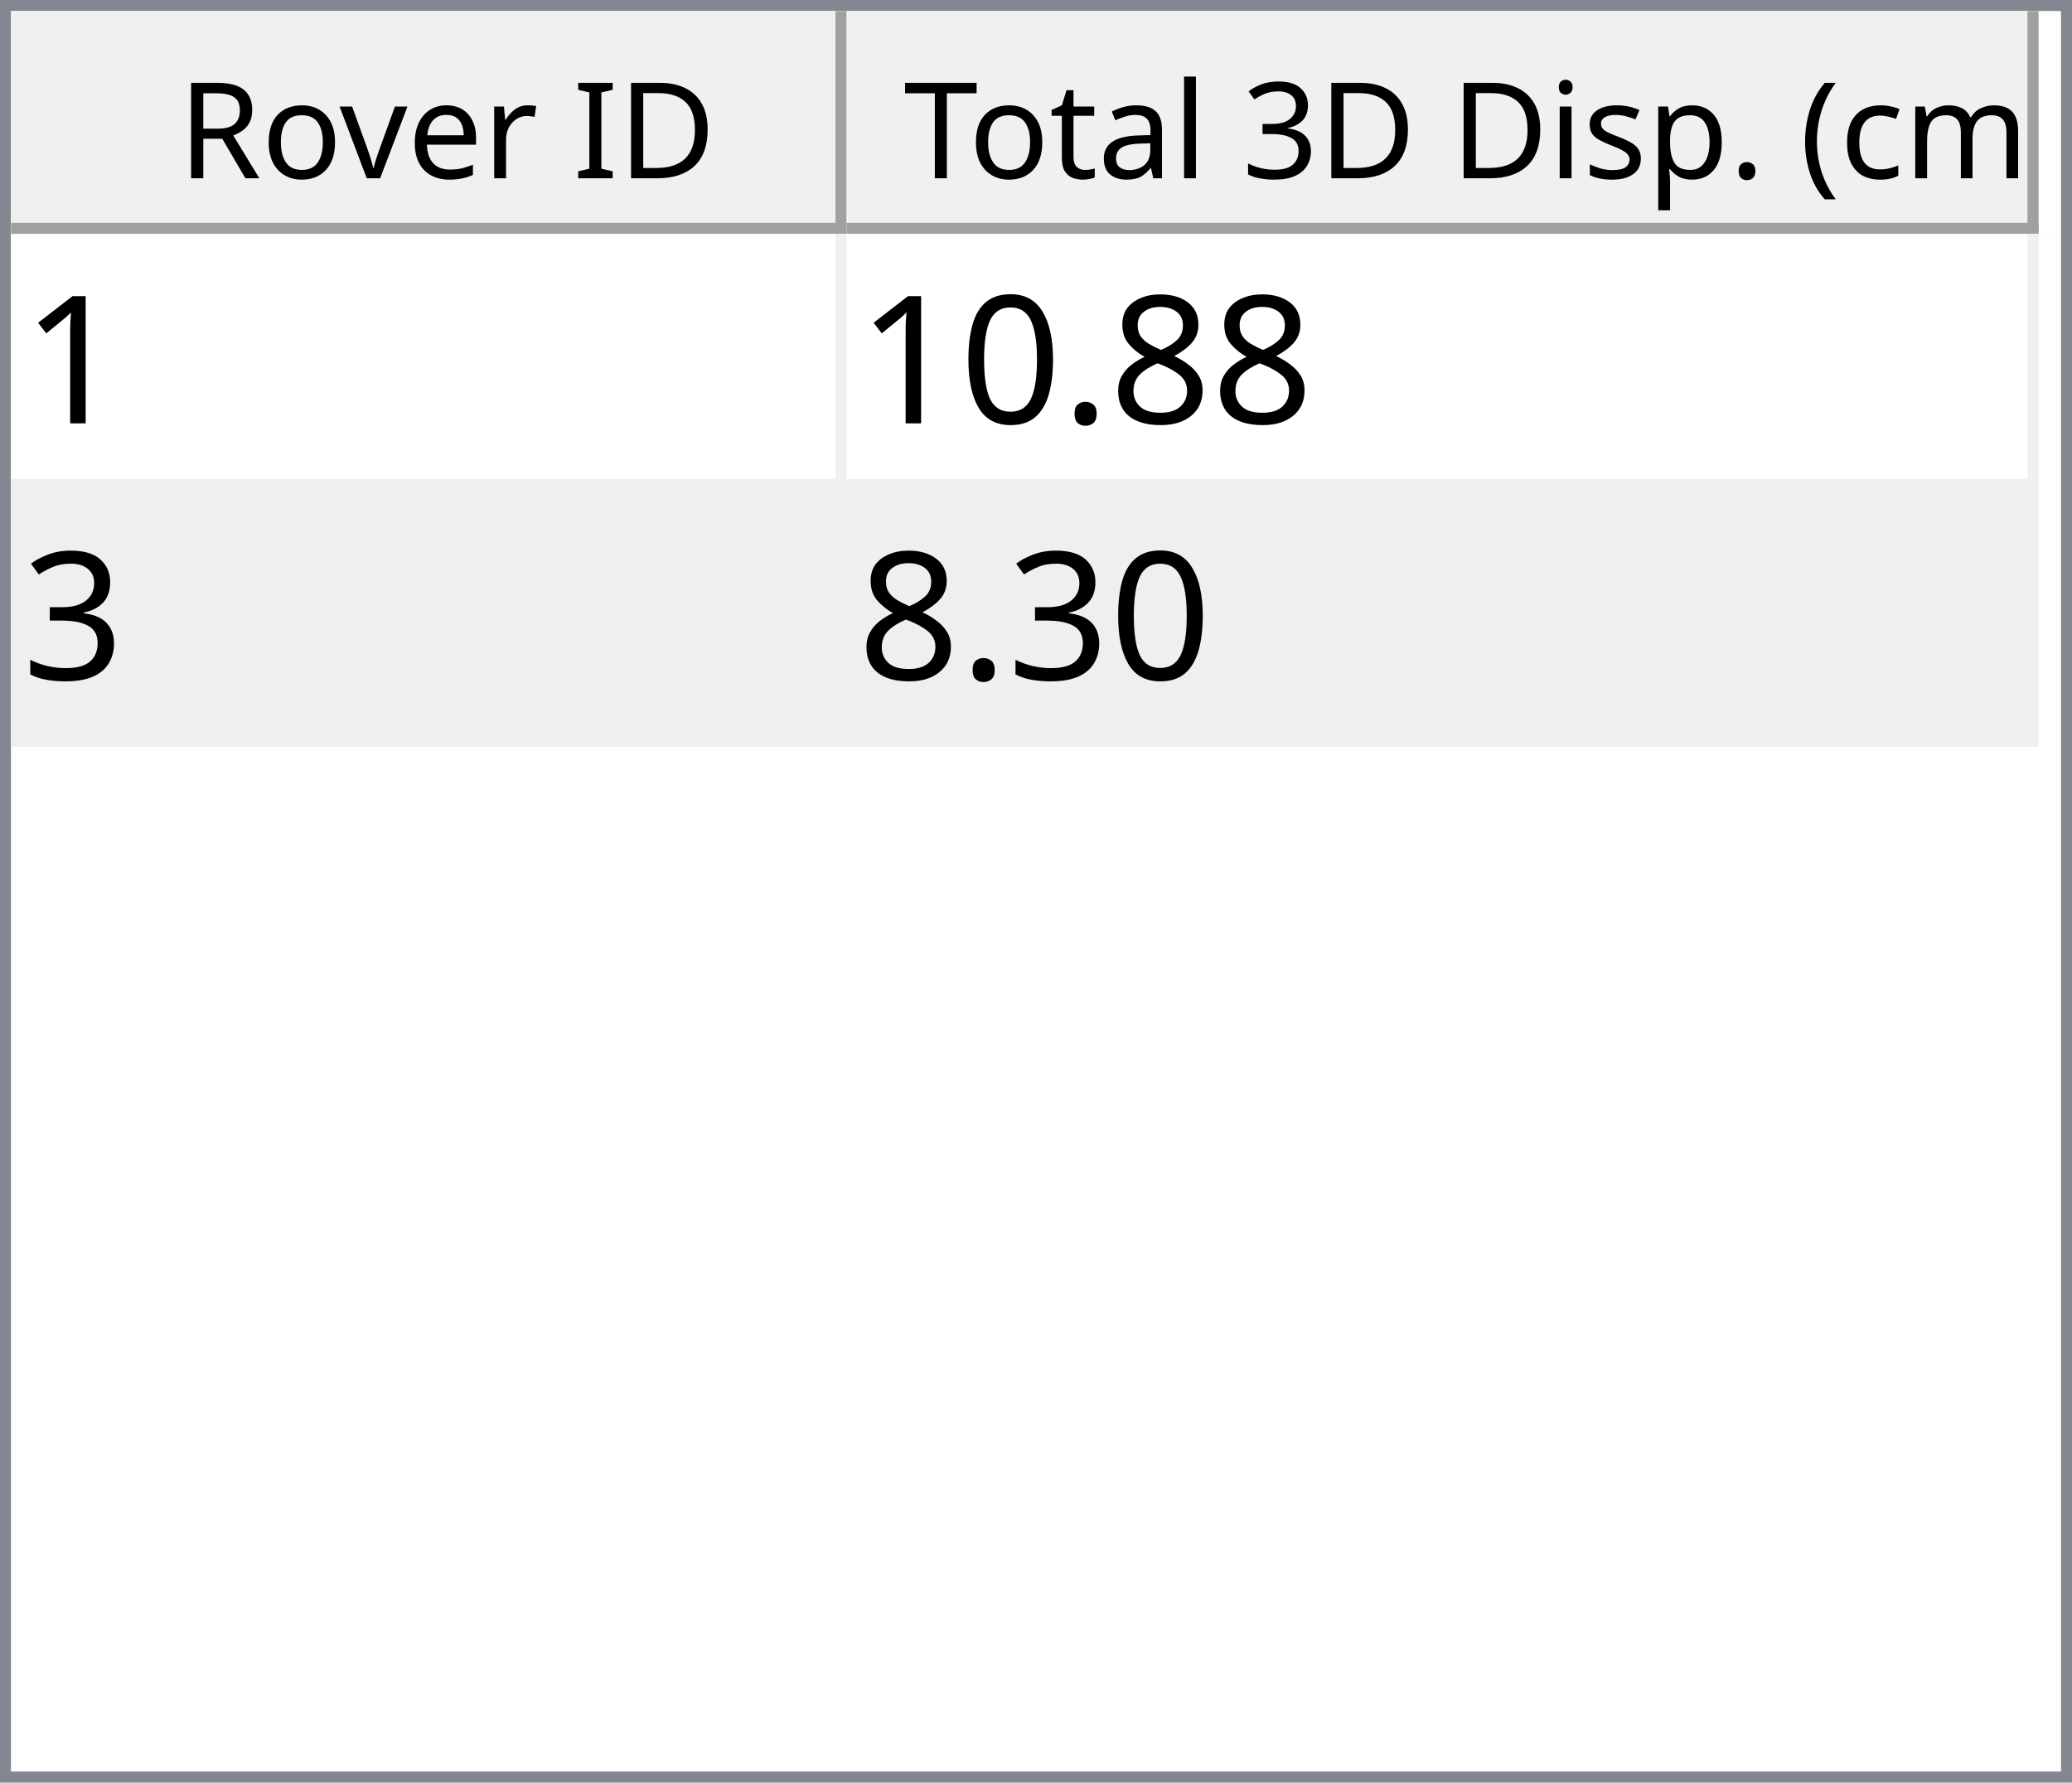
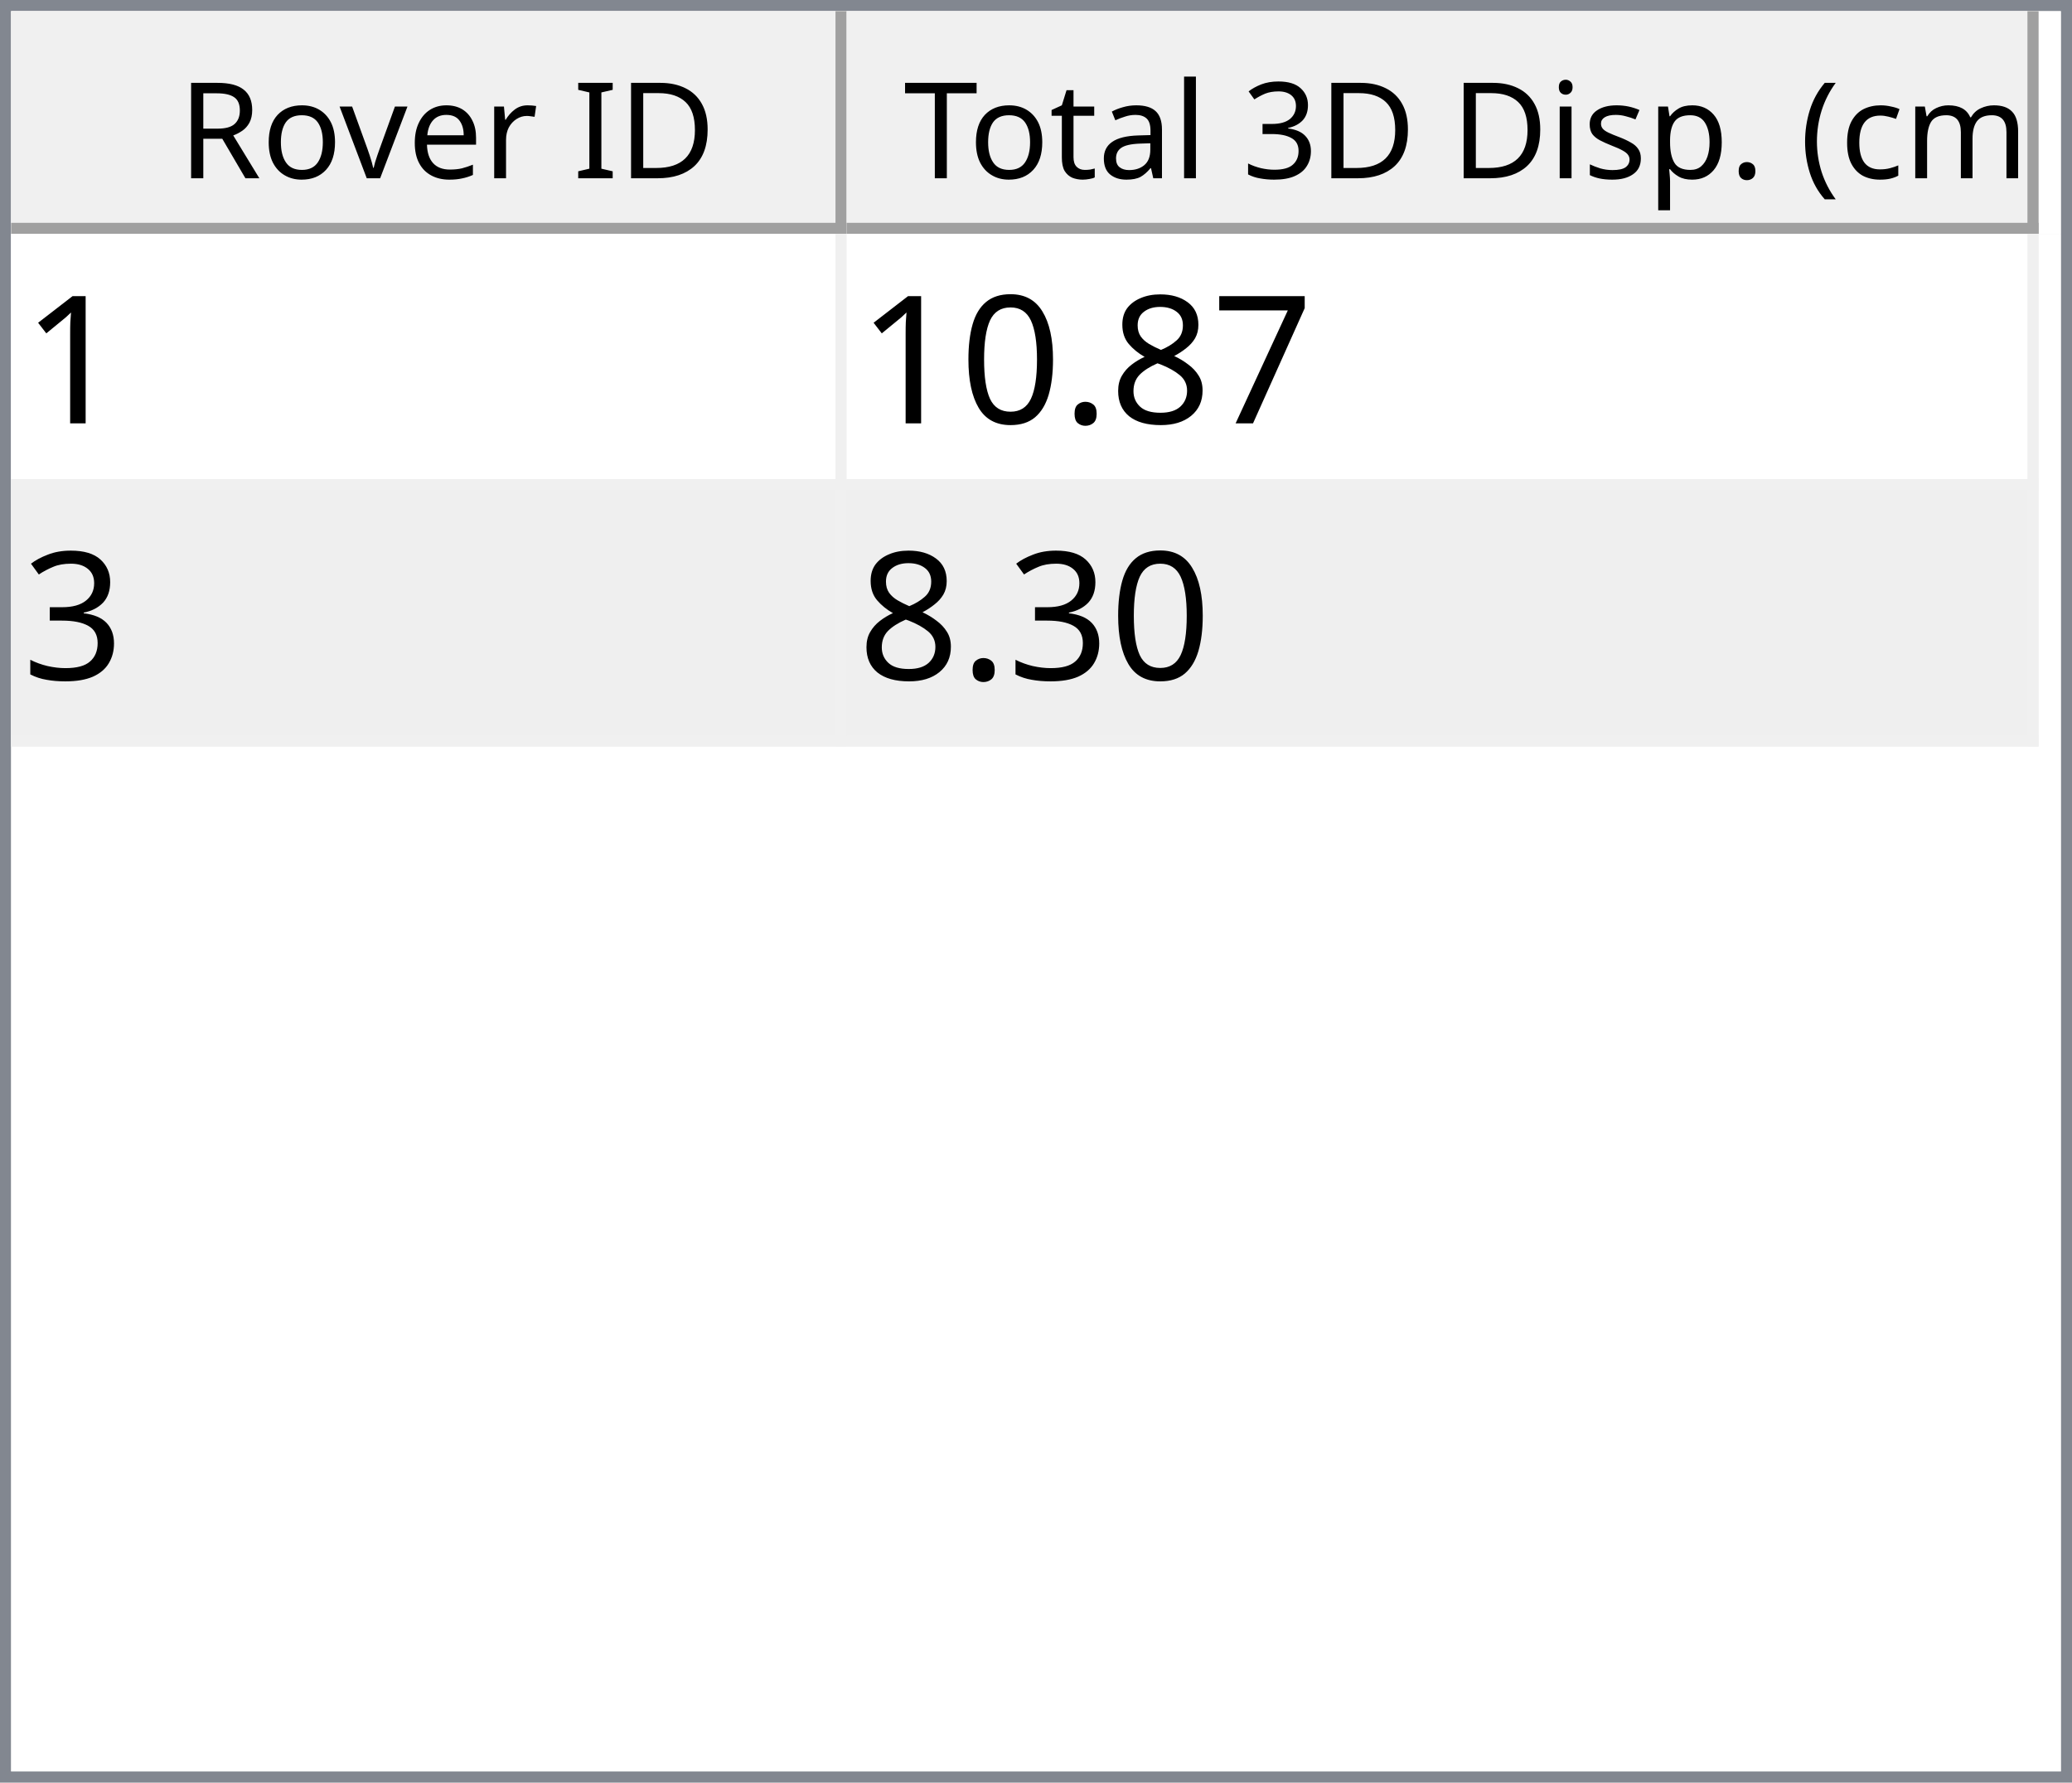
<svg xmlns="http://www.w3.org/2000/svg" style="fill-opacity:1; color-rendering:auto; color-interpolation:auto; text-rendering:auto; stroke:black; stroke-linecap:square; stroke-miterlimit:10; shape-rendering:auto; stroke-opacity:1; fill:black; stroke-dasharray:none; font-weight:normal; stroke-width:1; font-family:'Dialog'; font-style:normal; stroke-linejoin:miter; font-size:12px; stroke-dashoffset:0; image-rendering:auto;" width="186" height="160">
  <defs id="genericDefs" />
  <g>
    <defs id="defs1">
      <clipPath clipPathUnits="userSpaceOnUse" id="clipPath1">
        <path d="M0 0 L186 0 L186 160 L0 160 L0 0 Z" />
      </clipPath>
      <clipPath clipPathUnits="userSpaceOnUse" id="clipPath2">
        <path d="M0 0 L0 160 L186 160 L186 0 Z" />
      </clipPath>
      <clipPath clipPathUnits="userSpaceOnUse" id="clipPath3">
        <path d="M0 0 L0 20 L184 20 L184 0 Z" />
      </clipPath>
      <clipPath clipPathUnits="userSpaceOnUse" id="clipPath4">
        <path d="M0 0 L0 20 L75 20 L75 0 Z" />
      </clipPath>
      <clipPath clipPathUnits="userSpaceOnUse" id="clipPath5">
        <path d="M1 1 L1 19 L74 19 L74 1 Z" />
      </clipPath>
      <clipPath clipPathUnits="userSpaceOnUse" id="clipPath6">
        <path d="M0 0 L0 18 L73 18 L73 0 Z" />
      </clipPath>
      <clipPath clipPathUnits="userSpaceOnUse" id="clipPath7">
        <path d="M-0.5 -0.5 L-0.5 19.5 L74.5 19.5 L74.5 -0.5 Z" />
      </clipPath>
      <clipPath clipPathUnits="userSpaceOnUse" id="clipPath8">
        <path d="M0 0 L0 20 L107 20 L107 0 Z" />
      </clipPath>
      <clipPath clipPathUnits="userSpaceOnUse" id="clipPath9">
        <path d="M1 1 L1 19 L106 19 L106 1 Z" />
      </clipPath>
      <clipPath clipPathUnits="userSpaceOnUse" id="clipPath10">
        <path d="M0 0 L0 18 L105 18 L105 0 Z" />
      </clipPath>
      <clipPath clipPathUnits="userSpaceOnUse" id="clipPath11">
        <path d="M-0.5 -0.5 L-0.5 19.5 L106.5 19.5 L106.5 -0.5 Z" />
      </clipPath>
      <clipPath clipPathUnits="userSpaceOnUse" id="clipPath12">
        <path d="M0 0 L0 138 L184 138 L184 0 Z" />
      </clipPath>
      <clipPath clipPathUnits="userSpaceOnUse" id="clipPath13">
        <path d="M0 0 L0 46 L182 46 L182 0 Z" />
      </clipPath>
      <clipPath clipPathUnits="userSpaceOnUse" id="clipPath14">
        <path d="M-0.5 -0.5 L-0.5 45.5 L181.5 45.5 L181.5 -0.5 Z" />
      </clipPath>
      <clipPath clipPathUnits="userSpaceOnUse" id="clipPath15">
        <path d="M0 0 L0 22 L74 22 L74 0 Z" />
      </clipPath>
      <clipPath clipPathUnits="userSpaceOnUse" id="clipPath16">
        <path d="M0 0 L0 22 L106 22 L106 0 Z" />
      </clipPath>
      <font horiz-adv-x="64.551" id="font1">
        <font-face ascent="107.91" descent="25.098" units-per-em="100" style="font-style:normal; font-family:Segoe UI; font-weight:normal;" />
        <missing-glyph horiz-adv-x="64.551" d="M8.109 0 L8.109 68.266 L56.453 68.266 L56.453 0 L8.109 0 ZM15.328 7.234 L49.219 7.234 L49.219 61.031 L15.328 61.031 L15.328 7.234 Z" />
        <glyph unicode="D" horiz-adv-x="70.117" d="M9.188 0 L9.188 70.016 L28.516 70.016 Q65.531 70.016 65.531 35.891 Q65.531 19.672 55.25 9.836 Q44.969 0 27.734 0 L9.188 0 ZM17.391 62.594 L17.391 7.422 L27.828 7.422 Q41.609 7.422 49.273 14.797 Q56.938 22.172 56.938 35.688 Q56.938 62.594 28.328 62.594 L17.391 62.594 Z" />
        <glyph unicode="I" horiz-adv-x="26.611" d="M17.391 0 L9.188 0 L9.188 70.016 L17.391 70.016 L17.391 0 Z" />
        <glyph unicode=" " horiz-adv-x="27.393" d="" />
        <glyph unicode="r" horiz-adv-x="34.766" d="M34.188 41.891 Q32.078 43.5 28.125 43.5 Q23 43.5 19.555 38.672 Q16.109 33.844 16.109 25.484 L16.109 0 L8.109 0 L8.109 50 L16.109 50 L16.109 39.703 L16.312 39.703 Q18.016 44.969 21.531 47.922 Q25.047 50.875 29.391 50.875 Q32.516 50.875 34.188 50.203 L34.188 41.891 Z" />
        <glyph unicode="e" horiz-adv-x="52.295" d="M48.297 23 L12.984 23 Q13.188 14.656 17.484 10.109 Q21.781 5.562 29.297 5.562 Q37.75 5.562 44.828 11.141 L44.828 3.609 Q38.234 -1.172 27.391 -1.172 Q16.797 -1.172 10.742 5.641 Q4.688 12.453 4.688 24.812 Q4.688 36.469 11.305 43.82 Q17.922 51.172 27.734 51.172 Q37.547 51.172 42.922 44.828 Q48.297 38.484 48.297 27.203 L48.297 23 ZM40.094 29.781 Q40.047 36.719 36.75 40.578 Q33.453 44.438 27.594 44.438 Q21.922 44.438 17.969 40.383 Q14.016 36.328 13.094 29.781 L40.094 29.781 Z" />
        <glyph unicode="v" horiz-adv-x="47.9" d="M47.406 50 L27.484 0 L19.625 0 L0.688 50 L9.469 50 L22.172 13.672 Q23.578 9.672 23.922 6.688 L24.125 6.688 Q24.609 10.453 25.688 13.484 L38.969 50 L47.406 50 Z" />
        <glyph unicode="o" horiz-adv-x="58.594" d="M29 -1.172 Q17.922 -1.172 11.305 5.836 Q4.688 12.844 4.688 24.422 Q4.688 37.016 11.57 44.094 Q18.453 51.172 30.172 51.172 Q41.359 51.172 47.633 44.289 Q53.906 37.406 53.906 25.203 Q53.906 13.234 47.141 6.031 Q40.375 -1.172 29 -1.172 ZM29.594 44.438 Q21.875 44.438 17.383 39.188 Q12.891 33.938 12.891 24.703 Q12.891 15.828 17.43 10.695 Q21.969 5.562 29.594 5.562 Q37.359 5.562 41.531 10.594 Q45.703 15.625 45.703 24.906 Q45.703 34.281 41.531 39.359 Q37.359 44.438 29.594 44.438 Z" />
        <glyph unicode="R" horiz-adv-x="59.814" d="M59.375 0 L49.609 0 L37.891 19.625 Q36.281 22.359 34.766 24.289 Q33.25 26.219 31.664 27.438 Q30.078 28.656 28.25 29.219 Q26.422 29.781 24.125 29.781 L17.391 29.781 L17.391 0 L9.188 0 L9.188 70.016 L30.078 70.016 Q34.672 70.016 38.555 68.867 Q42.438 67.719 45.289 65.375 Q48.141 63.031 49.758 59.547 Q51.375 56.062 51.375 51.375 Q51.375 47.703 50.273 44.656 Q49.172 41.609 47.148 39.211 Q45.125 36.812 42.266 35.133 Q39.406 33.453 35.844 32.516 L35.844 32.328 Q37.594 31.547 38.891 30.547 Q40.188 29.547 41.359 28.18 Q42.531 26.812 43.68 25.078 Q44.828 23.344 46.234 21.047 L59.375 0 ZM17.391 62.594 L17.391 37.203 L28.516 37.203 Q31.594 37.203 34.203 38.133 Q36.812 39.062 38.719 40.797 Q40.625 42.531 41.703 45.047 Q42.781 47.562 42.781 50.688 Q42.781 56.297 39.141 59.445 Q35.5 62.594 28.609 62.594 L17.391 62.594 Z" />
        <glyph unicode=")" horiz-adv-x="30.176" d="M8.297 -15.922 L1.172 -15.922 Q16.406 2.344 16.406 26.812 Q16.406 51.469 1.078 70.016 L8.297 70.016 Q23.531 52.156 23.531 26.703 Q23.531 1.375 8.297 -15.922 Z" />
        <glyph unicode="m" horiz-adv-x="86.133" d="M79.109 0 L71.094 0 L71.094 28.719 Q71.094 37.016 68.531 40.727 Q65.969 44.438 59.906 44.438 Q54.781 44.438 51.195 39.75 Q47.609 35.062 47.609 28.516 L47.609 0 L39.594 0 L39.594 29.688 Q39.594 44.438 28.219 44.438 Q22.953 44.438 19.531 40.016 Q16.109 35.594 16.109 28.516 L16.109 0 L8.109 0 L8.109 50 L16.109 50 L16.109 42.094 L16.312 42.094 Q21.625 51.172 31.844 51.172 Q36.969 51.172 40.773 48.312 Q44.578 45.453 46 40.828 Q51.562 51.172 62.594 51.172 Q79.109 51.172 79.109 30.812 L79.109 0 Z" />
        <glyph unicode="c" horiz-adv-x="46.191" d="M42.188 2.297 Q36.422 -1.172 28.516 -1.172 Q17.828 -1.172 11.258 5.789 Q4.688 12.75 4.688 23.828 Q4.688 36.188 11.766 43.68 Q18.844 51.172 30.672 51.172 Q37.25 51.172 42.281 48.734 L42.281 40.531 Q36.719 44.438 30.375 44.438 Q22.703 44.438 17.797 38.945 Q12.891 33.453 12.891 24.516 Q12.891 15.719 17.508 10.641 Q22.125 5.562 29.891 5.562 Q36.422 5.562 42.188 9.906 L42.188 2.297 Z" />
        <glyph unicode="(" horiz-adv-x="30.176" d="M29.109 -15.922 L21.969 -15.922 Q6.844 1.375 6.844 26.703 Q6.844 52.156 21.969 70.016 L29.203 70.016 Q13.875 51.469 13.875 26.812 Q13.875 2.344 29.109 -15.922 Z" />
        <glyph unicode="." horiz-adv-x="21.68" d="M10.891 -1.078 Q8.641 -1.078 7.055 0.539 Q5.469 2.156 5.469 4.391 Q5.469 6.641 7.055 8.273 Q8.641 9.906 10.891 9.906 Q13.188 9.906 14.797 8.273 Q16.406 6.641 16.406 4.391 Q16.406 2.156 14.797 0.539 Q13.188 -1.078 10.891 -1.078 Z" />
        <glyph unicode="p" horiz-adv-x="58.789" d="M16.312 7.234 L16.109 7.234 L16.109 -23 L8.109 -23 L8.109 50 L16.109 50 L16.109 41.219 L16.312 41.219 Q22.219 51.172 33.594 51.172 Q43.266 51.172 48.688 44.461 Q54.109 37.75 54.109 26.469 Q54.109 13.922 48 6.375 Q41.891 -1.172 31.297 -1.172 Q21.578 -1.172 16.312 7.234 ZM16.109 27.391 L16.109 20.406 Q16.109 14.203 20.141 9.883 Q24.172 5.562 30.375 5.562 Q37.641 5.562 41.773 11.133 Q45.906 16.703 45.906 26.609 Q45.906 34.969 42.047 39.703 Q38.188 44.438 31.594 44.438 Q24.609 44.438 20.359 39.578 Q16.109 34.719 16.109 27.391 Z" />
        <glyph unicode="s" horiz-adv-x="42.432" d="M5.078 1.812 L5.078 10.406 Q11.625 5.562 19.484 5.562 Q30.031 5.562 30.031 12.594 Q30.031 14.594 29.125 15.992 Q28.219 17.391 26.68 18.461 Q25.141 19.531 23.07 20.383 Q21 21.234 18.609 22.172 Q15.281 23.484 12.766 24.828 Q10.25 26.172 8.57 27.859 Q6.891 29.547 6.031 31.695 Q5.172 33.844 5.172 36.719 Q5.172 40.234 6.789 42.945 Q8.406 45.656 11.086 47.484 Q13.766 49.312 17.211 50.242 Q20.656 51.172 24.312 51.172 Q30.812 51.172 35.938 48.922 L35.938 40.828 Q30.422 44.438 23.25 44.438 Q21 44.438 19.195 43.922 Q17.391 43.406 16.094 42.477 Q14.797 41.547 14.086 40.258 Q13.375 38.969 13.375 37.406 Q13.375 35.453 14.086 34.133 Q14.797 32.812 16.164 31.789 Q17.531 30.766 19.484 29.938 Q21.438 29.109 23.922 28.125 Q27.25 26.859 29.883 25.516 Q32.516 24.172 34.375 22.484 Q36.234 20.797 37.234 18.602 Q38.234 16.406 38.234 13.375 Q38.234 9.672 36.602 6.938 Q34.969 4.203 32.234 2.398 Q29.5 0.594 25.93 -0.289 Q22.359 -1.172 18.453 -1.172 Q10.75 -1.172 5.078 1.812 Z" />
        <glyph unicode="i" horiz-adv-x="24.219" d="M12.203 62.703 Q10.062 62.703 8.547 64.164 Q7.031 65.625 7.031 67.875 Q7.031 70.125 8.547 71.609 Q10.062 73.094 12.203 73.094 Q14.406 73.094 15.945 71.609 Q17.484 70.125 17.484 67.875 Q17.484 65.719 15.945 64.211 Q14.406 62.703 12.203 62.703 ZM16.109 0 L8.109 0 L8.109 50 L16.109 50 L16.109 0 Z" />
        <glyph unicode="3" horiz-adv-x="53.906" d="M46.531 19.828 Q46.531 15.094 44.75 11.211 Q42.969 7.328 39.719 4.57 Q36.469 1.812 31.93 0.297 Q27.391 -1.219 21.922 -1.219 Q11.922 -1.219 6 2.594 L6 11.188 Q13.094 5.609 22.219 5.609 Q25.875 5.609 28.828 6.539 Q31.781 7.469 33.906 9.227 Q36.031 10.984 37.18 13.477 Q38.328 15.969 38.328 19.094 Q38.328 32.812 18.797 32.812 L12.984 32.812 L12.984 39.594 L18.5 39.594 Q35.797 39.594 35.797 52.484 Q35.797 64.406 22.609 64.406 Q15.188 64.406 8.688 59.422 L8.688 67.188 Q15.375 71.188 24.609 71.188 Q29 71.188 32.57 69.969 Q36.141 68.75 38.68 66.555 Q41.219 64.359 42.609 61.281 Q44 58.203 44 54.5 Q44 40.672 30.031 36.719 L30.031 36.531 Q33.594 36.141 36.625 34.797 Q39.656 33.453 41.852 31.305 Q44.047 29.156 45.289 26.25 Q46.531 23.344 46.531 19.828 Z" />
        <glyph unicode="l" horiz-adv-x="24.219" d="M16.109 0 L8.109 0 L8.109 74.031 L16.109 74.031 L16.109 0 Z" />
        <glyph unicode="a" horiz-adv-x="50.879" d="M43.891 0 L35.891 0 L35.891 7.812 L35.688 7.812 Q30.469 -1.172 20.312 -1.172 Q12.844 -1.172 8.617 2.781 Q4.391 6.734 4.391 13.281 Q4.391 27.297 20.906 29.594 L35.891 31.688 Q35.891 44.438 25.594 44.438 Q16.547 44.438 9.281 38.281 L9.281 46.484 Q16.656 51.172 26.266 51.172 Q43.891 51.172 43.891 32.516 L43.891 0 ZM35.891 25.297 L23.828 23.641 Q18.266 22.859 15.43 20.875 Q12.594 18.891 12.594 13.875 Q12.594 10.203 15.211 7.883 Q17.828 5.562 22.172 5.562 Q28.125 5.562 32.008 9.742 Q35.891 13.922 35.891 20.312 L35.891 25.297 Z" />
        <glyph unicode="t" horiz-adv-x="33.887" d="M31.297 0.484 Q28.469 -1.078 23.828 -1.078 Q10.688 -1.078 10.688 13.578 L10.688 43.172 L2.094 43.172 L2.094 50 L10.688 50 L10.688 62.203 L18.703 64.797 L18.703 50 L31.297 50 L31.297 43.172 L18.703 43.172 L18.703 14.984 Q18.703 9.969 20.414 7.82 Q22.125 5.672 26.078 5.672 Q29.109 5.672 31.297 7.328 L31.297 0.484 Z" />
        <glyph unicode="T" horiz-adv-x="52.393" d="M50.594 62.594 L30.375 62.594 L30.375 0 L22.172 0 L22.172 62.594 L2 62.594 L2 70.016 L50.594 70.016 L50.594 62.594 Z" />
      </font>
      <font horiz-adv-x="75.0" id="font2">
        <font-face ascent="100.537" descent="21.973" units-per-em="100" style="font-style:normal; font-family:sans-serif; font-weight:normal;" />
        <missing-glyph horiz-adv-x="75.0" d="M12.5 0 L12.5 62.5 L62.5 62.5 L62.5 0 L12.5 0 ZM14.062 1.562 L60.938 1.562 L60.938 60.938 L14.062 60.938 L14.062 1.562 Z" />
        <glyph unicode="1" horiz-adv-x="55.615" d="M37.25 0 L28.469 0 L28.469 56 Q25.297 52.984 20.141 49.953 Q14.984 46.922 10.891 45.406 L10.891 53.906 Q18.266 57.375 23.781 62.305 Q29.297 67.234 31.594 71.875 L37.25 71.875 L37.25 0 Z" />
+         <glyph unicode="7" horiz-adv-x="55.615" d="M4.734 62.203 L4.734 70.656 L51.078 70.656 L51.078 63.812 Q44.234 56.547 37.523 44.484 Q30.812 32.422 27.156 19.672 Q24.516 10.688 23.781 0 L14.75 0 Q14.891 8.453 18.062 20.414 Q21.234 32.375 27.172 43.484 Q33.109 54.594 39.797 62.203 L4.734 62.203 Z" />
        <glyph unicode="8" horiz-adv-x="55.615" d="M17.672 38.812 Q12.203 40.828 9.57 44.539 Q6.938 48.25 6.938 53.422 Q6.938 61.234 12.555 66.555 Q18.172 71.875 27.484 71.875 Q36.859 71.875 42.578 66.43 Q48.297 60.984 48.297 53.172 Q48.297 48.188 45.68 44.508 Q43.062 40.828 37.75 38.812 Q44.344 36.672 47.781 31.883 Q51.219 27.094 51.219 20.453 Q51.219 11.281 44.727 5.031 Q38.234 -1.219 27.641 -1.219 Q17.047 -1.219 10.547 5.055 Q4.047 11.328 4.047 20.703 Q4.047 27.688 7.594 32.398 Q11.141 37.109 17.672 38.812 ZM15.922 53.719 Q15.922 48.641 19.195 45.414 Q22.469 42.188 27.688 42.188 Q32.766 42.188 36.016 45.383 Q39.266 48.578 39.266 53.219 Q39.266 58.062 35.914 61.359 Q32.562 64.656 27.594 64.656 Q22.562 64.656 19.242 61.43 Q15.922 58.203 15.922 53.719 ZM13.094 20.656 Q13.094 16.891 14.875 13.375 Q16.656 9.859 20.172 7.93 Q23.688 6 27.734 6 Q34.031 6 38.133 10.055 Q42.234 14.109 42.234 20.359 Q42.234 26.703 38.016 30.859 Q33.797 35.016 27.438 35.016 Q21.234 35.016 17.164 30.914 Q13.094 26.812 13.094 20.656 Z" />
        <glyph unicode="." horiz-adv-x="27.783" d="M9.078 0 L9.078 10.016 L19.094 10.016 L19.094 0 L9.078 0 Z" />
        <glyph unicode="0" horiz-adv-x="55.615" d="M4.156 35.297 Q4.156 48 6.766 55.742 Q9.375 63.484 14.523 67.68 Q19.672 71.875 27.484 71.875 Q33.25 71.875 37.594 69.555 Q41.938 67.234 44.773 62.867 Q47.609 58.5 49.219 52.227 Q50.828 45.953 50.828 35.297 Q50.828 22.703 48.242 14.969 Q45.656 7.234 40.508 3.008 Q35.359 -1.219 27.484 -1.219 Q17.141 -1.219 11.234 6.203 Q4.156 15.141 4.156 35.297 ZM13.188 35.297 Q13.188 17.672 17.312 11.836 Q21.438 6 27.484 6 Q33.547 6 37.672 11.859 Q41.797 17.719 41.797 35.297 Q41.797 52.984 37.672 58.789 Q33.547 64.594 27.391 64.594 Q21.344 64.594 17.719 59.469 Q13.188 52.938 13.188 35.297 Z" />
        <glyph unicode="3" horiz-adv-x="55.615" d="M4.203 18.891 L12.984 20.062 Q14.5 12.594 18.141 9.297 Q21.781 6 27 6 Q33.203 6 37.477 10.297 Q41.75 14.594 41.75 20.953 Q41.75 27 37.797 30.93 Q33.844 34.859 27.734 34.859 Q25.25 34.859 21.531 33.891 L22.516 41.609 Q23.391 41.5 23.922 41.5 Q29.547 41.5 34.039 44.43 Q38.531 47.359 38.531 53.469 Q38.531 58.297 35.258 61.477 Q31.984 64.656 26.812 64.656 Q21.688 64.656 18.266 61.43 Q14.844 58.203 13.875 51.766 L5.078 53.328 Q6.688 62.156 12.398 67.016 Q18.109 71.875 26.609 71.875 Q32.469 71.875 37.398 69.359 Q42.328 66.844 44.945 62.5 Q47.562 58.156 47.562 53.266 Q47.562 48.641 45.07 44.828 Q42.578 41.016 37.703 38.766 Q44.047 37.312 47.562 32.695 Q51.078 28.078 51.078 21.141 Q51.078 11.766 44.242 5.25 Q37.406 -1.266 26.953 -1.266 Q17.531 -1.266 11.305 4.352 Q5.078 9.969 4.203 18.891 Z" />
      </font>
    </defs>
    <g style="fill:white; stroke:white;">
      <rect x="0" y="0" width="186" style="clip-path:url(#clipPath1); stroke:none;" height="160" />
    </g>
    <g style="fill:white; text-rendering:optimizeSpeed; color-rendering:optimizeSpeed; image-rendering:optimizeSpeed; shape-rendering:crispEdges; stroke:white; color-interpolation:sRGB;">
      <rect x="0" width="186" height="160" y="0" style="stroke:none;" />
      <path style="stroke:none;" d="M0 160 L186 160 L186 0 L0 0 Z" />
    </g>
    <g style="fill:rgb(240,240,240); font-family:'Segoe UI'; stroke:rgb(240,240,240);">
      <rect x="0" y="0" width="186" style="clip-path:url(#clipPath2); stroke:none;" height="160" />
    </g>
    <g style="fill:rgb(130,135,144); font-family:'Segoe UI'; stroke:rgb(130,135,144);">
      <path d="M0 0 L186 0 L186 160 L0 160 L0 0 ZM1 1 L185 1 L185 159 L1 159 L1 1 Z" style="fill-rule:evenodd; clip-path:url(#clipPath2); stroke:none;" />
    </g>
    <g style="fill:white; font-family:'Segoe UI'; stroke:white;" transform="translate(1,1)">
      <rect x="0" y="0" width="184" style="clip-path:url(#clipPath3); stroke:none;" height="20" />
    </g>
    <g style="fill:rgb(240,240,240); font-family:'Segoe UI'; stroke:rgb(240,240,240);" transform="translate(1,1)">
      <rect x="0" y="0" width="75" style="clip-path:url(#clipPath4); stroke:none;" height="20" />
    </g>
    <g style="font-family:'Segoe UI';" transform="translate(2,2)">
      <text x="14" xml:space="preserve" y="14" style="clip-path:url(#clipPath6); stroke:none;">Rover ID</text>
    </g>
    <g style="fill:rgb(160,160,160); font-family:'Segoe UI'; stroke:rgb(160,160,160); stroke-linejoin:bevel;" transform="translate(1.5,1.5)">
      <line x1="74" x2="74" y1="0" style="fill:none; clip-path:url(#clipPath7);" y2="19" />
    </g>
    <g style="fill:rgb(160,160,160); font-family:'Segoe UI'; stroke:rgb(160,160,160); stroke-linejoin:bevel;" transform="matrix(1,0,0,1,1,1) translate(0.5,0.5)">
      <line x1="0" x2="74" y1="19" style="fill:none; clip-path:url(#clipPath7);" y2="19" />
    </g>
    <g style="fill:rgb(240,240,240); font-family:'Segoe UI'; stroke:rgb(240,240,240);" transform="translate(76,1)">
      <rect x="0" y="0" width="107" style="clip-path:url(#clipPath8); stroke:none;" height="20" />
    </g>
    <g style="font-family:'Segoe UI';" transform="translate(77,2)">
      <text x="1" xml:space="preserve" y="14" style="clip-path:url(#clipPath10); stroke:none;"> Total 3D Disp. (cm)</text>
    </g>
    <g style="fill:rgb(160,160,160); font-family:'Segoe UI'; stroke:rgb(160,160,160); stroke-linejoin:bevel;" transform="translate(76.5,1.5)">
      <line x1="106" x2="106" y1="0" style="fill:none; clip-path:url(#clipPath11);" y2="19" />
    </g>
    <g style="fill:rgb(160,160,160); font-family:'Segoe UI'; stroke:rgb(160,160,160); stroke-linejoin:bevel;" transform="matrix(1,0,0,1,76,1) translate(0.5,0.5)">
      <line x1="0" x2="106" y1="19" style="fill:none; clip-path:url(#clipPath11);" y2="19" />
    </g>
    <g style="fill:white; font-family:'Segoe UI'; stroke:white;" transform="translate(1,21)">
      <rect x="0" y="0" width="184" style="clip-path:url(#clipPath12); stroke:none;" height="138" />
    </g>
    <g style="fill:rgb(240,240,240); font-size:16px; font-family:sans-serif; stroke:rgb(240,240,240);" transform="translate(1,21)">
      <rect x="0" y="0" width="182" style="clip-path:url(#clipPath13); stroke:none;" height="46" />
      <line transform="translate(0.5,0.5)" x1="0" x2="181" y1="22" style="clip-path:url(#clipPath14); fill:none; stroke-linejoin:bevel;" y2="22" />
    </g>
    <g transform="matrix(1,0,0,1,1,21) translate(0.5,0.5)" style="fill:rgb(240,240,240); font-size:16px; font-family:sans-serif; stroke:rgb(240,240,240); stroke-linejoin:bevel;">
      <line x1="0" x2="181" y1="45" style="fill:none; clip-path:url(#clipPath14);" y2="45" />
    </g>
    <g transform="matrix(1,0,0,1,1,21) translate(0.5,0.5)" style="fill:rgb(240,240,240); font-size:16px; font-family:sans-serif; stroke:rgb(240,240,240); stroke-linejoin:bevel;">
      <line x1="74" x2="74" y1="0" style="fill:none; clip-path:url(#clipPath14);" y2="45" />
    </g>
    <g transform="matrix(1,0,0,1,1,21) translate(0.5,0.5)" style="fill:rgb(240,240,240); font-size:16px; font-family:sans-serif; stroke:rgb(240,240,240); stroke-linejoin:bevel;">
      <line x1="181" x2="181" y1="0" style="fill:none; clip-path:url(#clipPath14);" y2="45" />
    </g>
    <g style="fill:white; font-size:16px; font-family:sans-serif; stroke:white;" transform="matrix(1,0,0,1,1,21)">
      <rect x="0" y="0" width="74" style="clip-path:url(#clipPath15); stroke:none;" height="22" />
      <text x="1" y="17" style="fill:black; clip-path:url(#clipPath15); stroke:none;" xml:space="preserve">1</text>
    </g>
    <g style="fill:white; font-size:16px; font-family:sans-serif; stroke:white;" transform="matrix(1,0,0,1,1,21) translate(75,0)">
      <rect x="0" y="0" width="106" style="clip-path:url(#clipPath16); stroke:none;" height="22" />
-       <text x="1" y="17" style="fill:black; clip-path:url(#clipPath16); stroke:none;" xml:space="preserve">10.88</text>
+       <text x="1" y="17" style="fill:black; clip-path:url(#clipPath16); stroke:none;" xml:space="preserve">10.87</text>
    </g>
    <g style="fill:rgb(239,239,239); font-size:16px; font-family:sans-serif; stroke:rgb(239,239,239);" transform="matrix(1,0,0,1,1,21) translate(0,23)">
      <rect x="0" y="0" width="74" style="clip-path:url(#clipPath15); stroke:none;" height="22" />
      <text x="1" y="17" style="fill:black; clip-path:url(#clipPath15); stroke:none;" xml:space="preserve">3</text>
    </g>
    <g style="fill:rgb(239,239,239); font-size:16px; font-family:sans-serif; stroke:rgb(239,239,239);" transform="matrix(1,0,0,1,1,21) translate(75,23)">
      <rect x="0" y="0" width="106" style="clip-path:url(#clipPath16); stroke:none;" height="22" />
      <text x="1" y="17" style="fill:black; clip-path:url(#clipPath16); stroke:none;" xml:space="preserve">8.30</text>
    </g>
  </g>
</svg>
